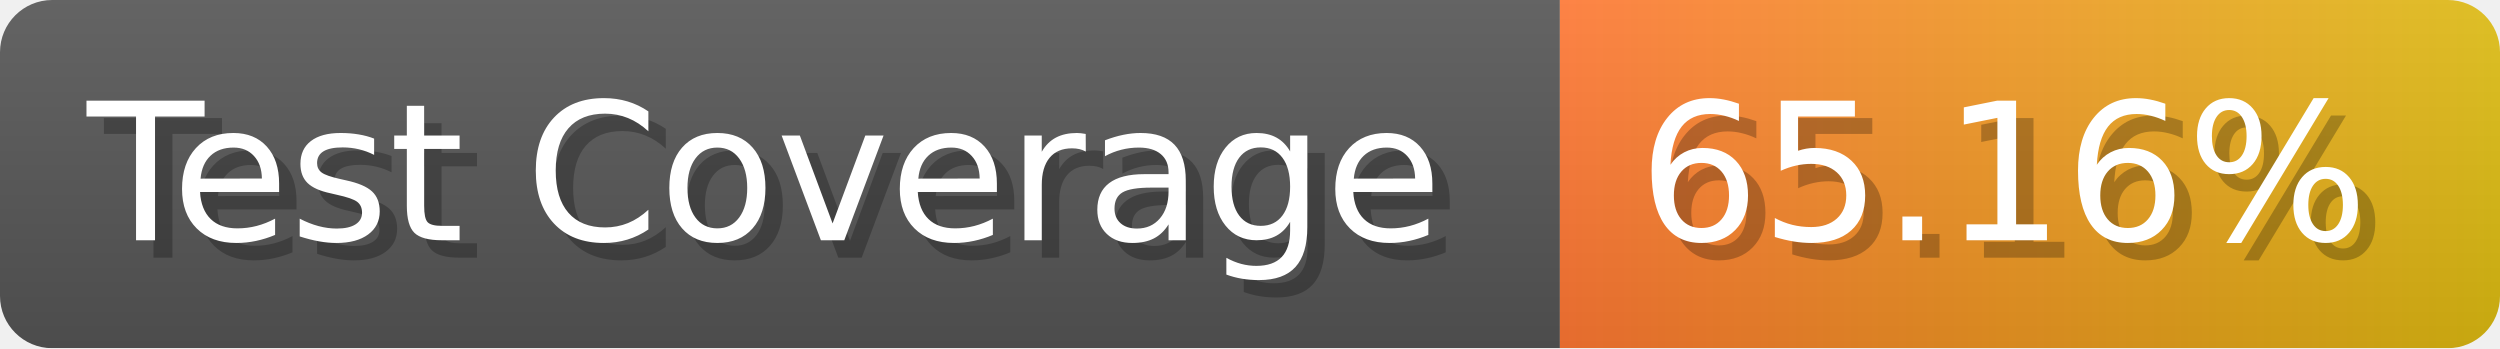
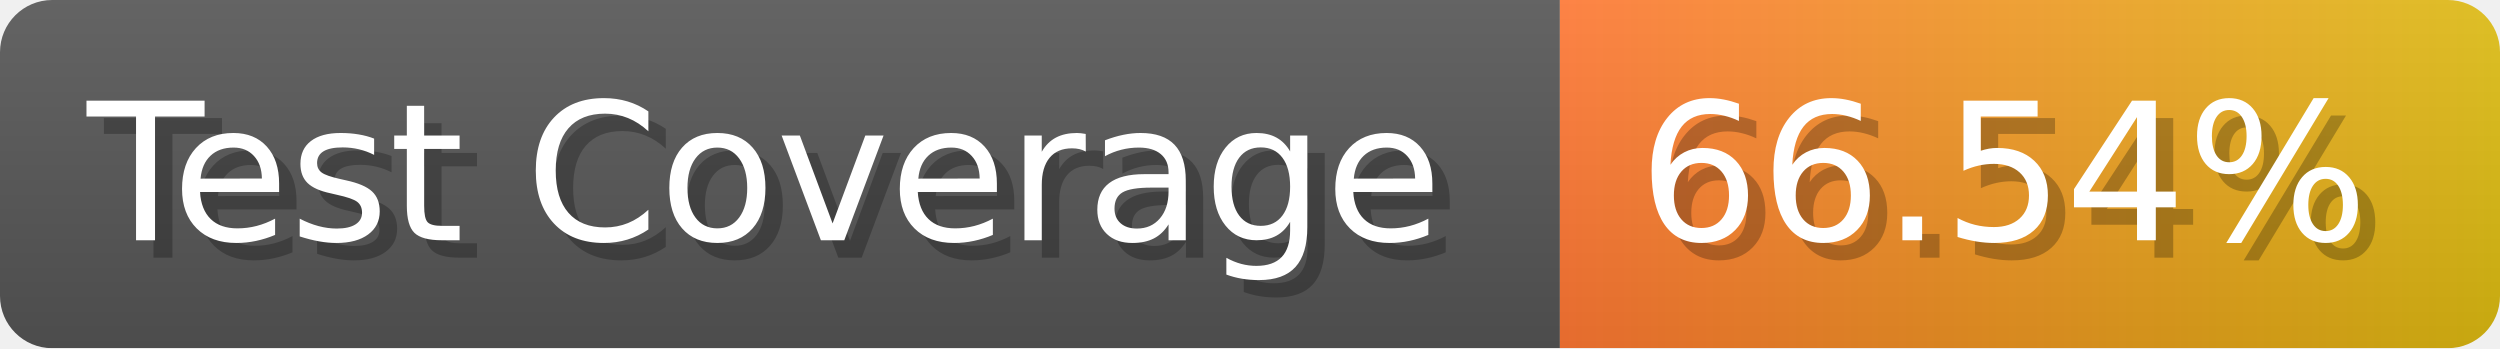
- <svg xmlns="http://www.w3.org/2000/svg" width="143.6" height="20" viewBox="0 0 1436 200" role="img" aria-label="Test Coverage: 65.16%">
+ <svg xmlns="http://www.w3.org/2000/svg" width="143.6" height="20" viewBox="0 0 1436 200" role="img" aria-label="Test Coverage: 66.54%">
  <linearGradient id="a" x2="0" y2="100%">
    <stop offset="0" stop-opacity=".1" stop-color="#EEE" />
    <stop offset="1" stop-opacity=".1" />
  </linearGradient>
  <mask id="m">
    <rect width="1436" height="200" rx="30" fill="#FFF" />
  </mask>
  <g mask="url(#m)">
    <rect width="896" height="200" fill="#555" />
    <rect width="540" height="200" fill="url(#x)" x="896" />
    <rect width="1436" height="200" fill="url(#a)" />
  </g>
  <g aria-hidden="true" fill="#fff" text-anchor="start" font-family="Verdana,DejaVu Sans,sans-serif" font-size="110">
    <text x="60" y="148" textLength="796" fill="#000" opacity="0.25">Test Coverage</text>
    <text x="50" y="138" textLength="796">Test Coverage</text>
-     <text x="951" y="148" textLength="440" fill="#000" opacity="0.25">65.16%</text>
-     <text x="941" y="138" textLength="440">65.16%</text>
+     <text x="951" y="148" textLength="440" fill="#000" opacity="0.25">66.54%</text>
+     <text x="941" y="138" textLength="440">66.54%</text>
  </g>
  <linearGradient id="x" x1="0%" y1="0%" x2="100%" y2="0%">
    <stop offset="0%" style="stop-color:#F73" />
    <stop offset="100%" style="stop-color:#DB1" />
  </linearGradient>
</svg>
